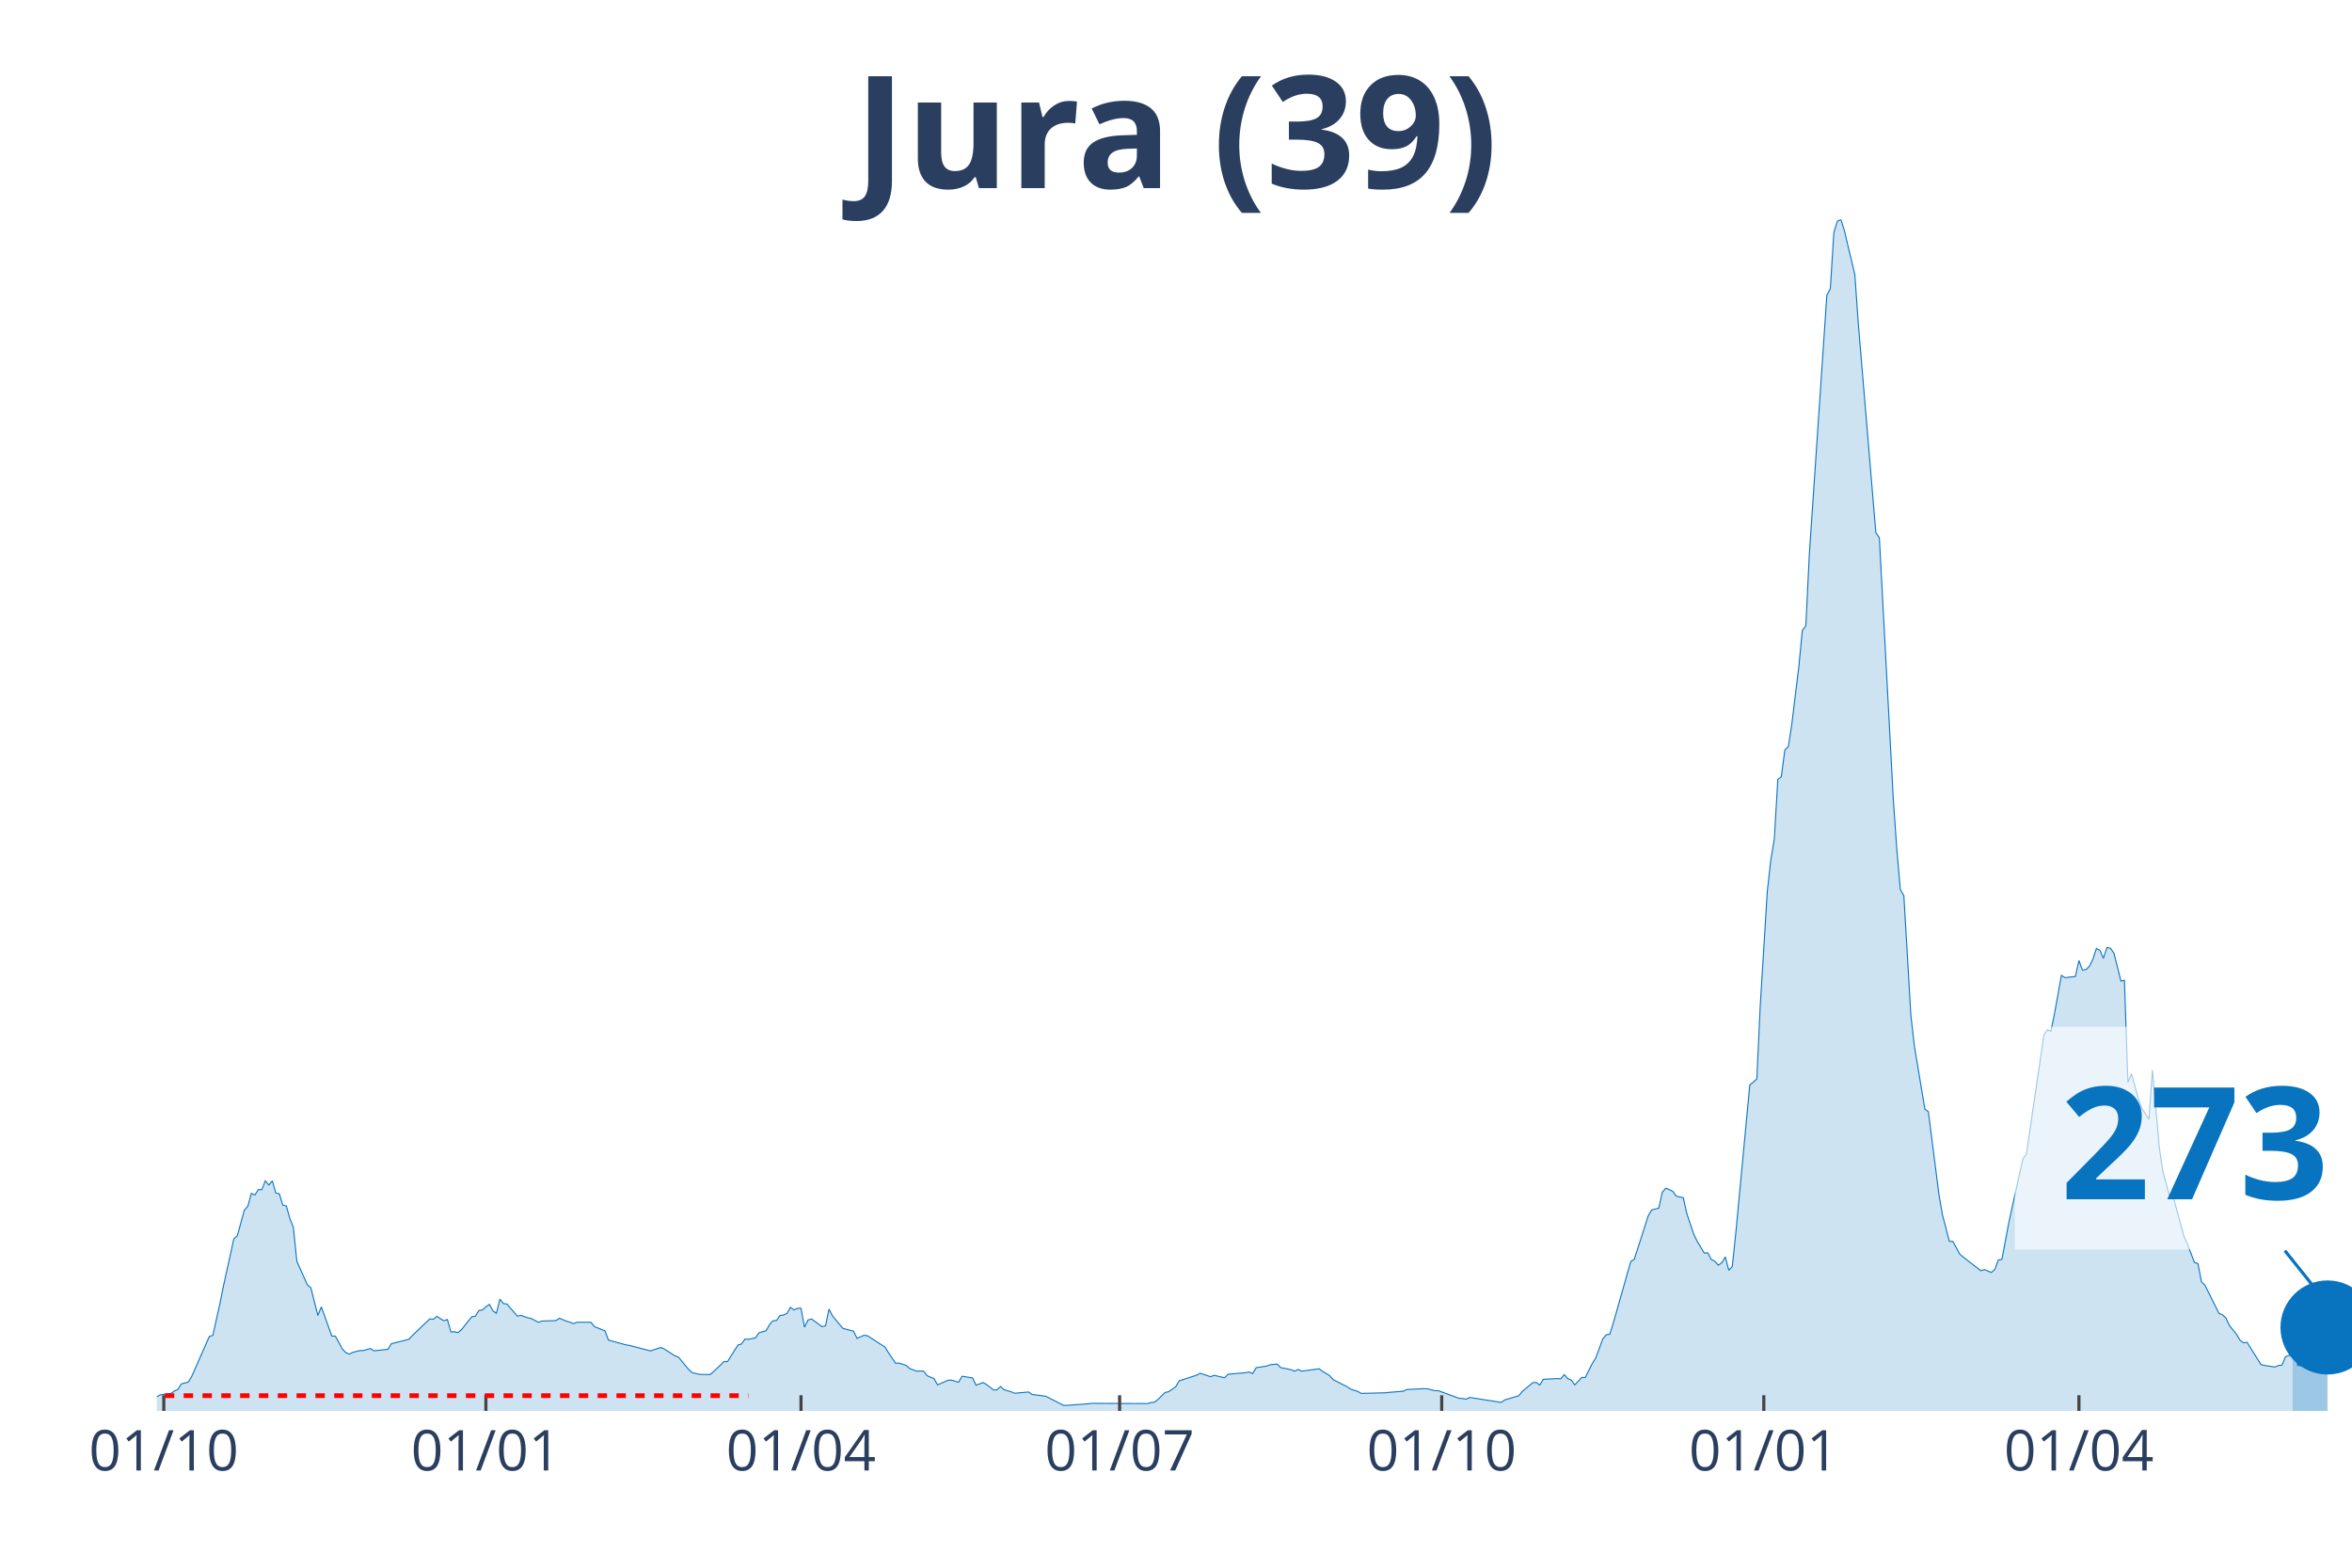
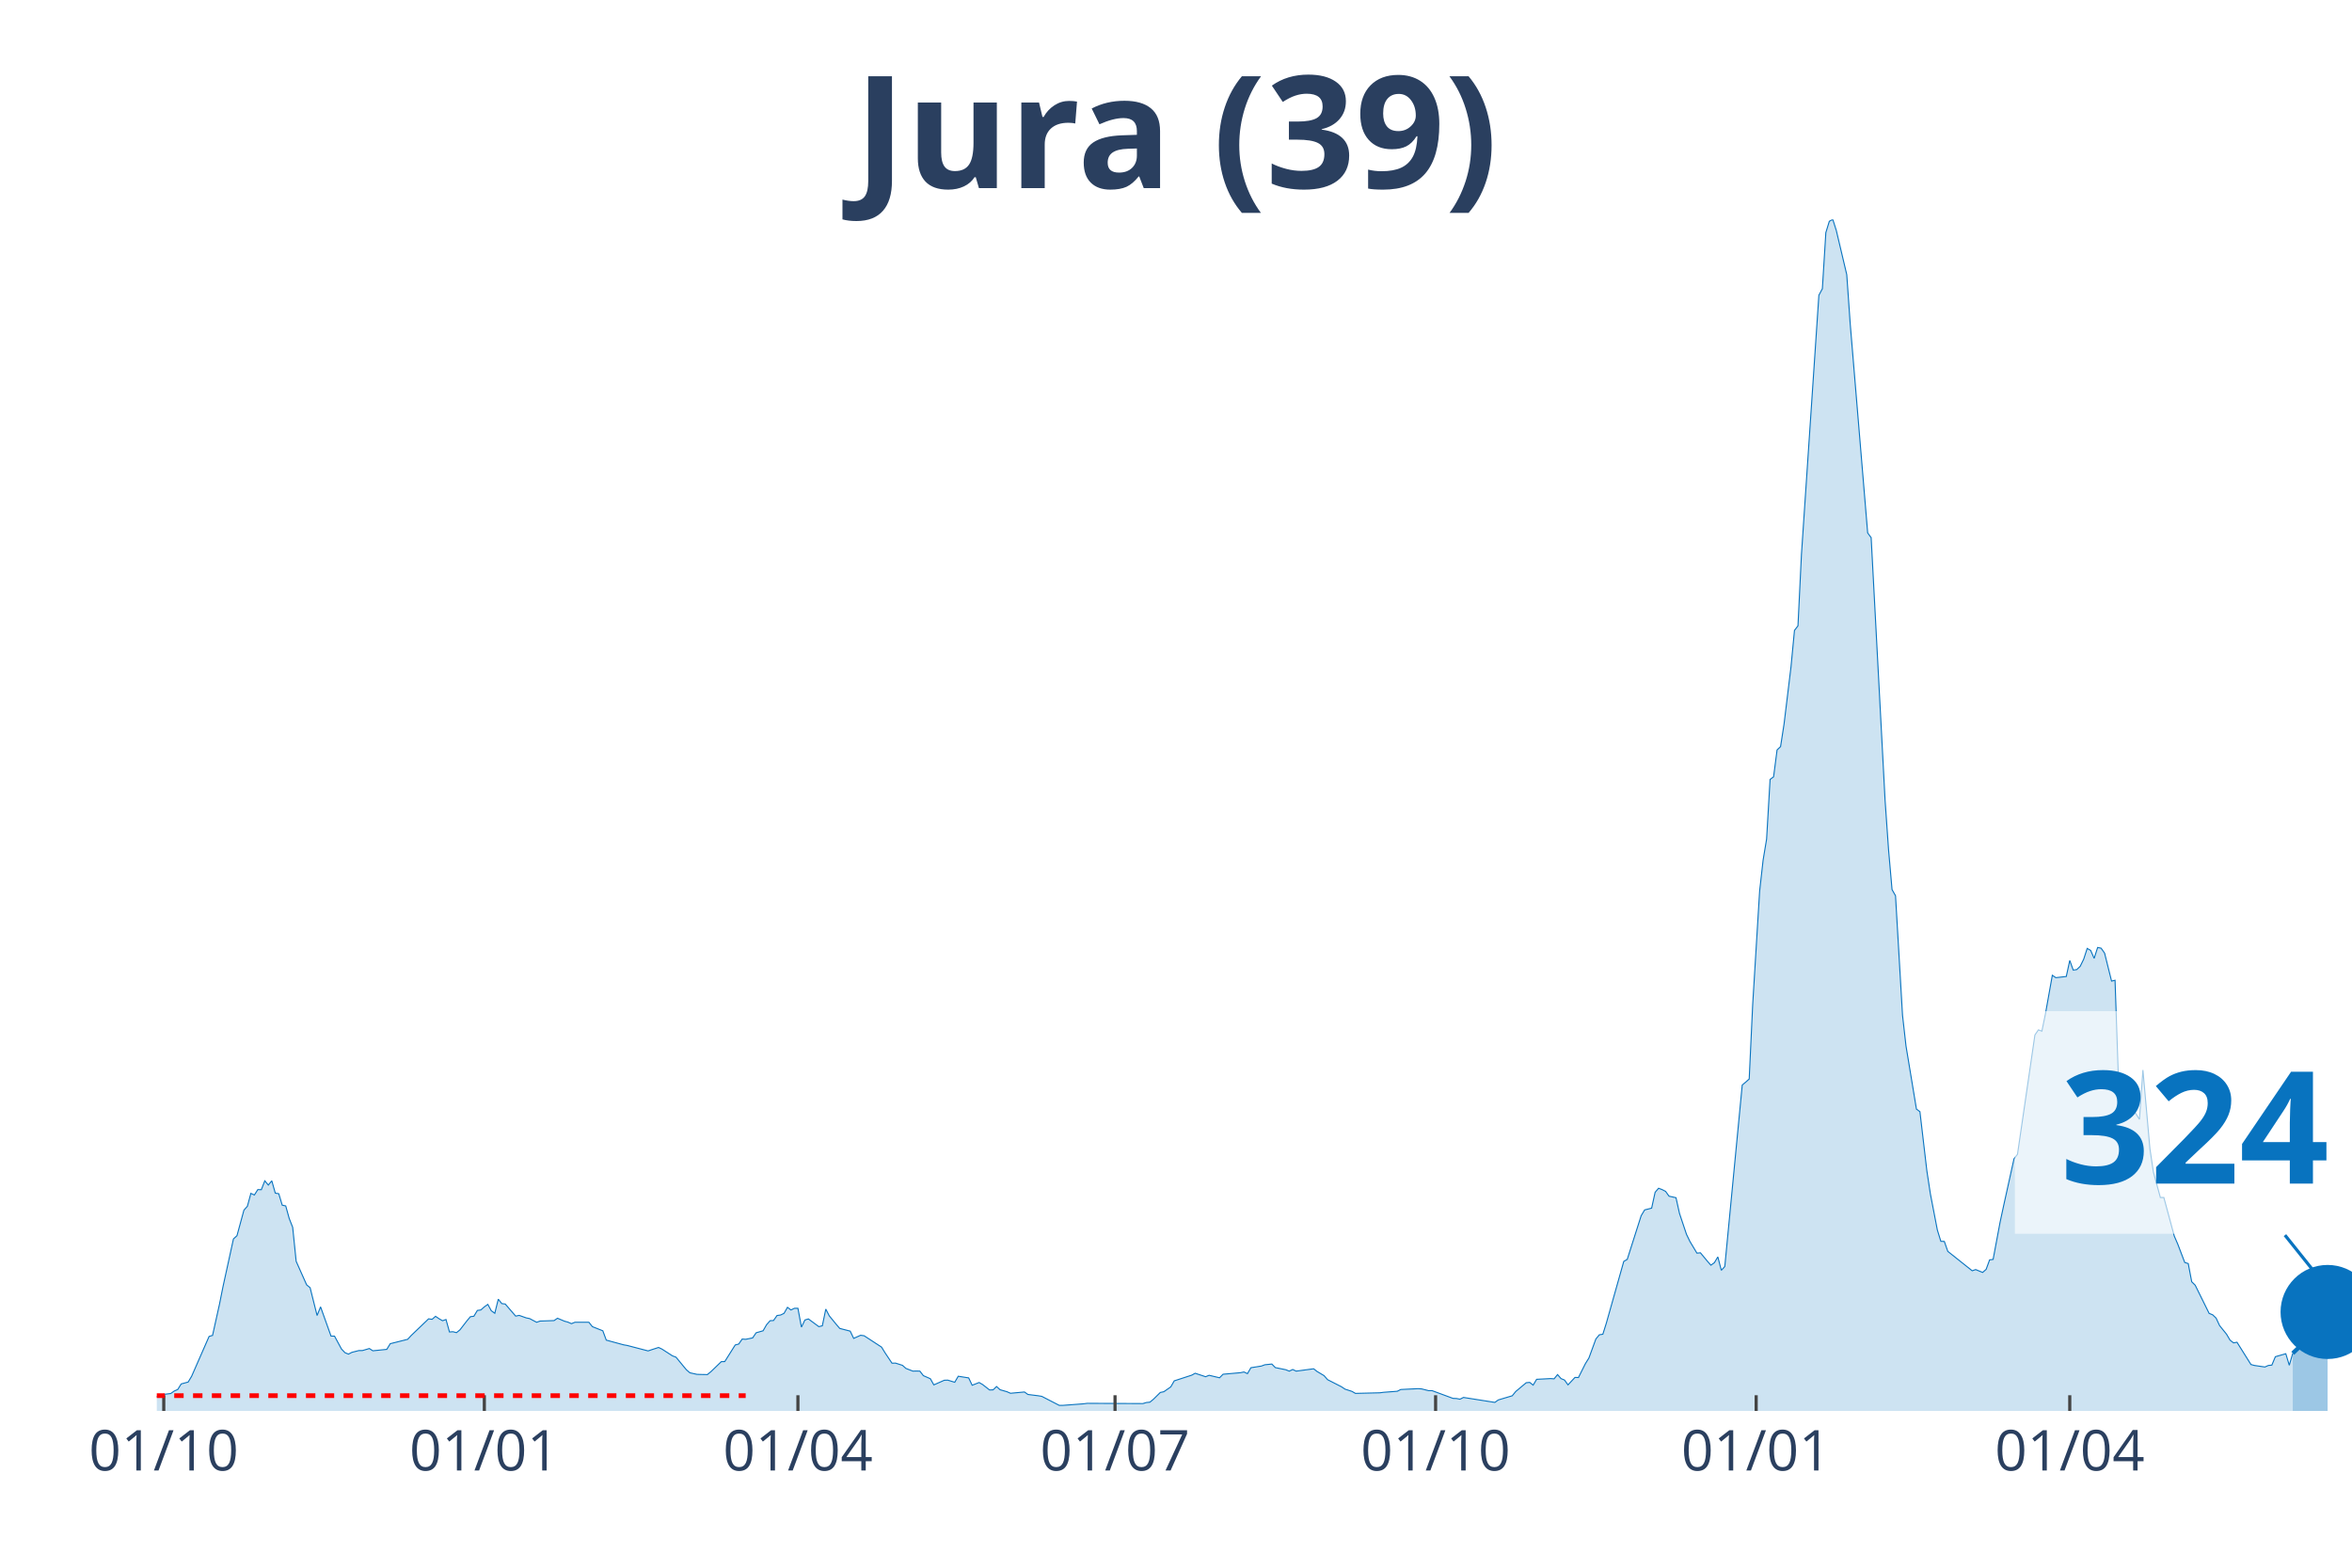
<svg xmlns="http://www.w3.org/2000/svg" class="main-svg" width="1125" height="750" style="" viewBox="0 0 750 500">
  <rect x="0" y="0" width="750" height="500" style="fill: rgb(0, 0, 0); fill-opacity: 0;" />
-   <defs id="defs-0d2e49">
+   <defs id="defs-00dc96">
    <g class="clips">
-       <clipPath id="clip0d2e49xyplot" class="plotclip">
+       <clipPath id="clip00dc96xyplot" class="plotclip">
        <rect width="700" height="380" />
      </clipPath>
-       <clipPath class="axesclip" id="clip0d2e49x">
+       <clipPath class="axesclip" id="clip00dc96x">
        <rect x="50" y="0" width="700" height="500" />
      </clipPath>
-       <clipPath class="axesclip" id="clip0d2e49y">
+       <clipPath class="axesclip" id="clip00dc96y">
        <rect x="0" y="70" width="750" height="380" />
      </clipPath>
-       <clipPath class="axesclip" id="clip0d2e49xy">
+       <clipPath class="axesclip" id="clip00dc96xy">
        <rect x="50" y="70" width="700" height="380" />
      </clipPath>
    </g>
    <g class="gradients" />
  </defs>
  <g class="bglayer">
    <rect class="bg" x="50" y="70" width="700" height="380" style="fill: rgb(0, 0, 0); fill-opacity: 0; stroke-width: 0;" />
  </g>
  <g class="layer-below">
    <g class="imagelayer" />
    <g class="shapelayer" />
  </g>
  <g class="cartesianlayer">
    <g class="subplot xy">
      <g class="layer-subplot">
        <g class="shapelayer" />
        <g class="imagelayer" />
      </g>
      <g class="gridlayer">
        <g class="x">
-           <path class="xgrid crisp" transform="translate(52.23,0)" d="M0,70v380" style="stroke: rgb(255, 255, 255); stroke-opacity: 1; stroke-width: 1px;" />
-           <path class="xgrid crisp" transform="translate(154.94,0)" d="M0,70v380" style="stroke: rgb(255, 255, 255); stroke-opacity: 1; stroke-width: 1px;" />
-           <path class="xgrid crisp" transform="translate(255.42,0)" d="M0,70v380" style="stroke: rgb(255, 255, 255); stroke-opacity: 1; stroke-width: 1px;" />
-           <path class="xgrid crisp" transform="translate(357.02,0)" d="M0,70v380" style="stroke: rgb(255, 255, 255); stroke-opacity: 1; stroke-width: 1px;" />
-           <path class="xgrid crisp" transform="translate(459.73,0)" d="M0,70v380" style="stroke: rgb(255, 255, 255); stroke-opacity: 1; stroke-width: 1px;" />
-           <path class="xgrid crisp" transform="translate(562.44,0)" d="M0,70v380" style="stroke: rgb(255, 255, 255); stroke-opacity: 1; stroke-width: 1px;" />
-           <path class="xgrid crisp" transform="translate(662.92,0)" d="M0,70v380" style="stroke: rgb(255, 255, 255); stroke-opacity: 1; stroke-width: 1px;" />
+           <path class="xgrid crisp" transform="translate(52.22,0)" d="M0,70v380" style="stroke: rgb(255, 255, 255); stroke-opacity: 1; stroke-width: 1px;" />
+           <path class="xgrid crisp" transform="translate(154.44,0)" d="M0,70v380" style="stroke: rgb(255, 255, 255); stroke-opacity: 1; stroke-width: 1px;" />
+           <path class="xgrid crisp" transform="translate(254.44,0)" d="M0,70v380" style="stroke: rgb(255, 255, 255); stroke-opacity: 1; stroke-width: 1px;" />
+           <path class="xgrid crisp" transform="translate(355.56,0)" d="M0,70v380" style="stroke: rgb(255, 255, 255); stroke-opacity: 1; stroke-width: 1px;" />
+           <path class="xgrid crisp" transform="translate(457.78,0)" d="M0,70v380" style="stroke: rgb(255, 255, 255); stroke-opacity: 1; stroke-width: 1px;" />
+           <path class="xgrid crisp" transform="translate(560,0)" d="M0,70v380" style="stroke: rgb(255, 255, 255); stroke-opacity: 1; stroke-width: 1px;" />
+           <path class="xgrid crisp" transform="translate(660,0)" d="M0,70v380" style="stroke: rgb(255, 255, 255); stroke-opacity: 1; stroke-width: 1px;" />
        </g>
        <g class="y" />
      </g>
      <g class="zerolinelayer" />
      <path class="xlines-below" />
      <path class="ylines-below" />
      <g class="overlines-below" />
      <g class="xaxislayer-below" />
      <g class="yaxislayer-below" />
      <g class="overaxes-below" />
-       <g class="plot" transform="translate(50, 70)" clip-path="url('#clip0d2e49xyplot')">
+       <g class="plot" transform="translate(50, 70)" clip-path="url('#clip00dc96xyplot')">
        <g class="scatterlayer mlayer">
-           <g class="trace scatter traceed4af8" style="stroke-miterlimit: 2;">
+           <g class="trace scatter tracee99591" style="stroke-miterlimit: 2;">
            <g class="fills">
              <g>
-                 <path class="js-fill" d="M681.02,380L-151.83,380L-151.83,379.7L-125.04,379.85L-123.92,379.85L-43.54,378.72L-42.42,378.79L-27.91,377.66L-26.79,377.73L-14.51,376.9L-13.4,377.09L-5.58,375.21L-4.47,375.36L0,375.47L1.12,374.87L4.47,374.45L5.58,373.66L6.7,373.17L7.81,371.39L10.05,370.79L11.16,368.94L16.75,356.25L17.86,355.91L20.1,345.91L21.21,340.36L24.56,325.14L25.68,324.12L27.91,315.97L29.03,314.72L30.14,310.61L31.26,311.14L32.38,309.4L33.49,309.44L34.61,306.61L35.73,307.96L36.84,306.61L37.96,310.53L39.07,310.72L40.19,314.38L41.31,314.61L42.42,318.61L43.54,321.44L44.66,332.28L48.01,339.79L49.12,340.7L51.36,349.57L52.47,346.81L55.82,356.14L56.94,356.14L59.17,360.25L60.29,361.42L61.4,361.88L62.52,361.31L64.75,360.75L65.87,360.75L68.1,360.1L69.22,360.82L73.68,360.37L74.8,358.56L80.38,357.16L81.5,355.95L87.08,350.63L88.2,350.78L89.31,349.83L90.43,350.59L91.55,351.23L92.66,350.85L93.78,354.82L94.9,354.74L96.01,355.04L97.13,354.14L99.36,351.27L100.48,349.95L101.59,349.8L102.71,347.95L103.83,347.8L104.94,346.81L106.06,346.02L107.18,348.06L108.29,348.85L109.41,344.36L110.53,345.76L111.64,345.91L114.99,349.76L116.11,349.53L118.34,350.32L119.46,350.55L121.69,351.72L122.81,351.34L127.27,351.19L128.39,350.44L130.62,351.38L131.74,351.68L132.85,352.17L133.97,351.72L138.44,351.72L139.55,353.12L142.9,354.44L144.02,357.42L149.6,358.93L150.72,359.12L157.42,360.86L158.53,360.48L160.77,359.76L161.88,360.29L165.23,362.44L166.35,362.86L169.7,366.9L170.81,367.84L173.05,368.33L174.16,368.37L176.4,368.41L177.51,367.5L180.86,364.29L181.98,364.26L185.33,358.97L186.44,358.67L187.56,357.08L188.68,357.16L190.91,356.71L192.03,355.08L194.26,354.44L195.37,352.51L196.49,351.23L197.61,351.16L198.72,349.57L199.84,349.42L200.96,348.89L202.07,346.96L203.19,347.8L204.31,347.27L205.42,347.27L206.54,353.27L207.66,351L208.77,350.66L212.12,353.12L213.24,352.85L214.35,347.53L215.47,349.68L217.7,352.4L218.82,353.69L222.17,354.55L223.29,356.86L225.52,355.87L226.63,356.03L232.22,359.65L233.33,361.46L235.57,364.78L236.68,364.75L238.92,365.46L240.03,366.45L242.26,367.31L243.38,367.28L244.5,367.31L245.61,368.75L247.85,369.73L248.96,371.69L252.31,370.22L253.43,370.18L255.66,370.86L256.78,368.94L260.13,369.47L261.24,371.81L263.48,370.94L264.59,371.58L266.83,373.32L267.94,373.28L269.06,372.22L270.18,373.24L272.41,373.88L273.52,374.37L277.99,373.96L279.11,374.75L282.46,375.17L283.57,375.36L289.15,378.23L290.27,378.23L296.97,377.73L298.09,377.58L315.95,377.66L317.07,377.32L318.18,377.21L319.3,376.3L321.53,374.11L322.65,373.88L324.88,372.34L326,370.41L331.58,368.6L332.7,367.99L336.04,369.09L337.16,368.64L340.51,369.43L341.63,368.3L347.21,367.81L348.33,367.58L349.44,368.11L350.56,366.22L353.91,365.69L355.02,365.28L357.26,365.05L358.37,366.18L361.72,366.86L362.84,367.31L363.96,366.79L365.07,367.31L370.65,366.56L371.77,367.43L374,368.75L375.12,370.03L379.59,372.3L380.7,373.05L382.93,373.77L384.05,374.41L391.87,374.22L392.98,374.07L397.45,373.73L398.56,373.17L404.15,372.9L405.26,372.98L407.5,373.54L408.61,373.54L415.31,376L416.43,376.04L417.54,376.26L418.66,375.7L428.71,377.28L429.82,376.49L434.29,375.17L435.41,373.81L438.76,371.01L439.87,370.9L440.99,371.77L442.11,369.92L446.57,369.69L447.69,369.77L448.8,368.41L449.92,369.69L451.04,370.15L452.15,371.69L454.39,369.32L455.5,369.35L457.74,364.9L458.85,363.12L461.08,357.05L462.2,355.72L463.32,355.54L464.43,352.02L470.02,332.32L471.13,331.67L475.6,317.74L476.71,315.89L478.95,315.33L480.06,310.27L481.18,308.98L482.3,309.4L483.41,309.97L484.53,311.51L486.76,312L487.88,317.03L490.11,323.67L491.23,325.97L493.46,329.67L494.58,329.56L495.69,331.71L496.81,332.24L497.93,333.52L499.04,332.73L500.16,330.88L501.28,335.15L502.39,333.94L503.51,323.25L507.97,276.06L509.09,275.12L510.21,274.14L511.32,250.46L513.56,214.18L514.67,204.29L515.79,197.61L516.91,178.58L518.02,177.75L519.14,169.18L520.26,168.12L521.37,160.95L523.6,142.67L524.72,131.05L525.84,129.61L526.95,106.88L532.54,24.16L533.65,22.09L534.77,4.19L535.89,0.57L537,0L538.12,3.51L541.47,17.59L542.58,33.38L548.17,99.97L549.28,101.48L553.75,185.22L554.86,201.04L555.98,213.73L557.1,215.69L559.33,253.79L560.45,263.6L563.8,283.73L564.91,284.56L568.26,310.8L569.38,317.37L571.61,325.9L572.73,325.94L574.96,330.05L576.08,330.96L581.66,335.3L582.78,334.92L585.01,335.83L586.12,334.85L587.24,331.83L588.36,331.67L590.59,319.82L591.71,314.65L595.06,299.58L596.17,298.15L601.75,260.09L602.87,258.47L603.99,258.88L605.1,253.48L607.34,241.06L608.45,241.82L611.8,241.44L612.92,236.34L614.04,239.4L615.15,239.25L616.27,238.19L617.38,235.93L618.5,232.49L619.62,233.13L620.73,235.66L621.85,232.19L622.97,232.42L624.08,234L626.32,242.91L627.43,242.65L628.55,275.19L629.67,272.51L631.9,280.44L633.01,283.5L635.25,287.01L636.36,271.27L638.6,296.34L639.71,303.81L641.95,311.93L643.06,311.93L646.41,324.24L647.53,326.8L649.76,332.66L650.88,333L651.99,338.81L653.11,339.9L657.58,348.89L658.69,349.34L659.81,350.4L660.93,352.78L663.16,355.54L664.27,357.42L665.39,358.29L666.51,358.1L670.97,365.2L672.09,365.5L675.44,365.99L676.56,365.5L677.67,365.39L678.79,362.71L681.02,361.92" style="fill: rgb(8, 115, 191); fill-opacity: 0.2; stroke-width: 0;" />
+                 <path class="js-fill" d="M681.11,380L-151.11,380L-151.11,379.7L-124.44,379.85L-123.33,379.85L-43.33,378.72L-42.22,378.79L-27.78,377.66L-26.67,377.73L-14.44,376.9L-13.33,377.09L-5.56,375.21L-4.44,375.36L0,375.47L1.11,374.87L4.44,374.45L5.56,373.66L6.67,373.17L7.78,371.39L10,370.79L11.11,368.94L16.67,356.25L17.78,355.91L20,345.91L21.11,340.36L24.44,325.14L25.56,324.12L27.78,315.97L28.89,314.72L30,310.61L31.11,311.14L32.22,309.4L33.33,309.44L34.44,306.61L35.56,307.96L36.67,306.61L37.78,310.53L38.89,310.72L40,314.38L41.11,314.61L42.22,318.61L43.33,321.44L44.44,332.28L47.78,339.79L48.89,340.7L51.11,349.57L52.22,346.81L55.56,356.14L56.67,356.14L58.89,360.25L60,361.42L61.11,361.88L62.22,361.31L64.44,360.75L65.56,360.75L67.78,360.1L68.89,360.82L73.33,360.37L74.44,358.56L80,357.16L81.11,355.95L86.67,350.63L87.78,350.78L88.89,349.83L90,350.59L91.11,351.23L92.22,350.85L93.33,354.82L94.44,354.74L95.56,355.04L96.67,354.14L98.89,351.27L100,349.95L101.11,349.8L102.22,347.95L103.33,347.8L104.44,346.81L105.56,346.02L106.67,348.06L107.78,348.85L108.89,344.36L110,345.76L111.11,345.91L114.44,349.76L115.56,349.53L117.78,350.32L118.89,350.55L121.11,351.72L122.22,351.34L126.67,351.19L127.78,350.44L130,351.38L131.11,351.68L132.22,352.17L133.33,351.72L137.78,351.72L138.89,353.12L142.22,354.44L143.33,357.42L148.89,358.93L150,359.12L156.67,360.86L157.78,360.48L160,359.76L161.11,360.29L164.44,362.44L165.56,362.86L168.89,366.9L170,367.84L172.22,368.33L173.33,368.37L175.56,368.41L176.67,367.5L180,364.29L181.11,364.26L184.44,358.97L185.56,358.67L186.67,357.08L187.78,357.16L190,356.71L191.11,355.08L193.33,354.44L194.44,352.51L195.56,351.23L196.67,351.16L197.78,349.57L198.89,349.42L200,348.89L201.11,346.96L202.22,347.8L203.33,347.27L204.44,347.27L205.56,353.27L206.67,351L207.78,350.66L211.11,353.12L212.22,352.85L213.33,347.53L214.44,349.68L216.67,352.4L217.78,353.69L221.11,354.55L222.22,356.86L224.44,355.87L225.56,356.03L231.11,359.65L232.22,361.46L234.44,364.78L235.56,364.75L237.78,365.46L238.89,366.45L241.11,367.31L242.22,367.28L243.33,367.31L244.44,368.75L246.67,369.73L247.78,371.69L251.11,370.22L252.22,370.18L254.44,370.86L255.56,368.94L258.89,369.47L260,371.81L262.22,370.94L263.33,371.58L265.56,373.32L266.67,373.28L267.78,372.22L268.89,373.24L271.11,373.88L272.22,374.37L276.67,373.96L277.78,374.75L281.11,375.17L282.22,375.36L287.78,378.23L288.89,378.23L295.56,377.73L296.67,377.58L314.44,377.66L315.56,377.32L316.67,377.21L317.78,376.3L320,374.11L321.11,373.88L323.33,372.34L324.44,370.41L330,368.6L331.11,367.99L334.44,369.09L335.56,368.64L338.89,369.43L340,368.3L345.56,367.81L346.67,367.58L347.78,368.11L348.89,366.22L352.22,365.69L353.33,365.28L355.56,365.05L356.67,366.18L360,366.86L361.11,367.31L362.22,366.79L363.33,367.31L368.89,366.56L370,367.43L372.22,368.75L373.33,370.03L377.78,372.3L378.89,373.05L381.11,373.77L382.22,374.41L390,374.22L391.11,374.07L395.56,373.73L396.67,373.17L402.22,372.9L403.33,372.98L405.56,373.54L406.67,373.54L413.33,376L414.44,376.04L415.56,376.26L416.67,375.7L426.67,377.28L427.78,376.49L432.22,375.17L433.33,373.81L436.67,371.01L437.78,370.9L438.89,371.77L440,369.92L444.44,369.69L445.56,369.77L446.67,368.41L447.78,369.69L448.89,370.15L450,371.69L452.22,369.32L453.33,369.35L455.56,364.9L456.67,363.12L458.89,357.05L460,355.72L461.11,355.54L462.22,352.02L467.78,332.32L468.89,331.67L473.33,317.74L474.44,315.89L476.67,315.33L477.78,310.27L478.89,308.98L480,309.4L481.11,309.97L482.22,311.51L484.44,312L485.56,317.03L487.78,323.67L488.89,325.97L491.11,329.67L492.22,329.56L494.44,332.24L495.56,333.52L496.67,332.73L497.78,330.88L498.89,335.15L500,333.94L505.56,276.06L506.67,275.12L507.78,274.14L508.89,250.46L511.11,214.18L512.22,204.29L513.33,197.61L514.44,178.58L515.56,177.75L516.67,169.18L517.78,168.12L518.89,160.95L521.11,142.67L522.22,131.05L523.33,129.61L524.44,106.88L530,24.16L531.11,22.09L532.22,4.19L533.33,0.57L534.44,0L535.56,3.51L538.89,17.59L540,33.38L545.56,99.97L546.67,101.48L551.11,185.22L552.22,201.04L553.33,213.73L554.44,215.69L556.67,253.79L557.78,263.6L561.11,283.73L562.22,284.56L564.44,303.47L565.56,310.8L567.78,322.31L568.89,325.9L570,325.94L571.11,329.11L578.89,335.3L580,334.92L582.22,335.83L583.33,334.85L584.44,331.83L585.56,331.67L587.78,319.82L588.89,314.65L592.22,299.58L593.33,298.15L598.89,260.09L600,258.47L601.11,258.88L602.22,253.48L604.44,241.06L605.56,241.82L608.89,241.44L610,236.34L611.11,239.4L612.22,239.25L613.33,238.19L614.44,235.93L615.56,232.49L616.67,233.13L617.78,235.66L618.89,232.19L620,232.42L621.11,234L623.33,242.91L624.44,242.65L625.56,275.19L626.67,272.51L628.89,280.44L630,283.5L632.22,287.01L633.33,271.27L635.56,296.34L636.67,303.81L638.89,311.93L640,311.93L643.33,324.24L644.44,326.8L646.67,332.66L647.78,333L648.89,338.81L650,339.9L654.44,348.89L655.56,349.34L656.67,350.4L657.78,352.78L660,355.54L661.11,357.42L662.22,358.29L663.33,358.1L667.78,365.2L668.89,365.5L672.22,365.99L673.33,365.5L674.44,365.39L675.56,362.71L678.89,361.76L680,365.43L681.11,361.61" style="fill: rgb(8, 115, 191); fill-opacity: 0.2; stroke-width: 0;" />
              </g>
            </g>
            <g class="errorbars" />
            <g class="lines">
-               <path class="js-line" d="M-151.83,379.7L-125.04,379.85L-123.92,379.85L-43.54,378.72L-42.42,378.79L-27.91,377.66L-26.79,377.73L-14.51,376.9L-13.4,377.09L-5.58,375.21L-4.47,375.36L0,375.47L1.12,374.87L4.47,374.45L5.58,373.66L6.7,373.17L7.81,371.39L10.05,370.79L11.16,368.94L16.75,356.25L17.86,355.91L20.1,345.91L21.21,340.36L24.56,325.14L25.68,324.12L27.91,315.97L29.03,314.72L30.14,310.61L31.26,311.14L32.38,309.4L33.49,309.44L34.61,306.61L35.73,307.96L36.84,306.61L37.96,310.53L39.07,310.72L40.19,314.38L41.31,314.61L42.42,318.61L43.54,321.44L44.66,332.28L48.01,339.79L49.12,340.7L51.36,349.57L52.47,346.81L55.82,356.14L56.94,356.14L59.17,360.25L60.29,361.42L61.4,361.88L62.52,361.31L64.75,360.75L65.87,360.75L68.1,360.1L69.22,360.82L73.68,360.37L74.8,358.56L80.38,357.16L81.5,355.95L87.08,350.63L88.2,350.78L89.31,349.83L90.43,350.59L91.55,351.23L92.66,350.85L93.78,354.82L94.9,354.74L96.01,355.04L97.13,354.14L99.36,351.27L100.48,349.95L101.59,349.8L102.71,347.95L103.83,347.8L104.94,346.81L106.06,346.02L107.18,348.06L108.29,348.85L109.41,344.36L110.53,345.76L111.64,345.91L114.99,349.76L116.11,349.53L118.34,350.32L119.46,350.55L121.69,351.72L122.81,351.34L127.27,351.19L128.39,350.44L130.62,351.38L131.74,351.68L132.85,352.17L133.97,351.72L138.44,351.72L139.55,353.12L142.9,354.44L144.02,357.42L149.6,358.93L150.72,359.12L157.42,360.86L158.53,360.48L160.77,359.76L161.88,360.29L165.23,362.44L166.35,362.86L169.7,366.9L170.81,367.84L173.05,368.33L174.16,368.37L176.4,368.41L177.51,367.5L180.86,364.29L181.98,364.26L185.33,358.97L186.44,358.67L187.56,357.08L188.68,357.16L190.91,356.71L192.03,355.08L194.26,354.44L195.37,352.51L196.49,351.23L197.61,351.16L198.72,349.57L199.84,349.42L200.96,348.89L202.07,346.96L203.19,347.8L204.31,347.27L205.42,347.27L206.54,353.27L207.66,351L208.77,350.66L212.12,353.12L213.24,352.85L214.35,347.53L215.47,349.68L217.7,352.4L218.82,353.69L222.17,354.55L223.29,356.86L225.52,355.87L226.63,356.03L232.22,359.65L233.33,361.46L235.57,364.78L236.68,364.75L238.92,365.46L240.03,366.45L242.26,367.31L243.38,367.28L244.5,367.31L245.61,368.75L247.85,369.73L248.96,371.69L252.31,370.22L253.43,370.18L255.66,370.86L256.78,368.94L260.13,369.47L261.24,371.81L263.48,370.94L264.59,371.58L266.83,373.32L267.94,373.28L269.06,372.22L270.18,373.24L272.41,373.88L273.52,374.37L277.99,373.96L279.11,374.75L282.46,375.17L283.57,375.36L289.15,378.23L290.27,378.23L296.97,377.73L298.09,377.58L315.95,377.66L317.07,377.32L318.18,377.21L319.3,376.3L321.53,374.11L322.65,373.88L324.88,372.34L326,370.41L331.58,368.6L332.7,367.99L336.04,369.09L337.16,368.64L340.51,369.43L341.63,368.3L347.21,367.81L348.33,367.58L349.44,368.11L350.56,366.22L353.91,365.69L355.02,365.28L357.26,365.05L358.37,366.18L361.72,366.86L362.84,367.31L363.96,366.79L365.07,367.31L370.65,366.56L371.77,367.43L374,368.75L375.12,370.03L379.59,372.3L380.7,373.05L382.93,373.77L384.05,374.41L391.87,374.22L392.98,374.07L397.45,373.73L398.56,373.17L404.15,372.9L405.26,372.98L407.5,373.54L408.61,373.54L415.31,376L416.43,376.04L417.54,376.26L418.66,375.7L428.71,377.28L429.82,376.49L434.29,375.17L435.41,373.81L438.76,371.01L439.87,370.9L440.99,371.77L442.11,369.92L446.57,369.69L447.69,369.77L448.8,368.41L449.92,369.69L451.04,370.15L452.15,371.69L454.39,369.32L455.5,369.35L457.74,364.9L458.85,363.12L461.08,357.05L462.2,355.72L463.32,355.54L464.43,352.02L470.02,332.32L471.13,331.67L475.6,317.74L476.71,315.89L478.95,315.33L480.06,310.27L481.18,308.98L482.3,309.4L483.41,309.97L484.53,311.51L486.76,312L487.88,317.03L490.11,323.67L491.23,325.97L493.46,329.67L494.58,329.56L495.69,331.71L496.81,332.24L497.93,333.52L499.04,332.73L500.16,330.88L501.28,335.15L502.39,333.94L503.51,323.25L507.97,276.06L509.09,275.12L510.21,274.14L511.32,250.46L513.56,214.18L514.67,204.29L515.79,197.61L516.91,178.58L518.02,177.75L519.14,169.18L520.26,168.12L521.37,160.95L523.6,142.67L524.72,131.05L525.84,129.61L526.95,106.88L532.54,24.16L533.65,22.09L534.77,4.19L535.89,0.57L537,0L538.12,3.51L541.47,17.59L542.58,33.38L548.17,99.97L549.28,101.48L553.75,185.22L554.86,201.04L555.98,213.73L557.1,215.69L559.33,253.79L560.45,263.6L563.8,283.73L564.91,284.56L568.26,310.8L569.38,317.37L571.61,325.9L572.73,325.94L574.96,330.05L576.08,330.96L581.66,335.3L582.78,334.92L585.01,335.83L586.12,334.85L587.24,331.83L588.36,331.67L590.59,319.82L591.71,314.65L595.06,299.58L596.17,298.15L601.75,260.09L602.87,258.47L603.99,258.88L605.1,253.48L607.34,241.06L608.45,241.82L611.8,241.44L612.92,236.34L614.04,239.4L615.15,239.25L616.27,238.19L617.38,235.93L618.5,232.49L619.62,233.13L620.73,235.66L621.85,232.19L622.97,232.42L624.08,234L626.32,242.91L627.43,242.65L628.55,275.19L629.67,272.51L631.9,280.44L633.01,283.5L635.25,287.01L636.36,271.27L638.6,296.34L639.71,303.81L641.95,311.93L643.06,311.93L646.41,324.24L647.53,326.8L649.76,332.66L650.88,333L651.99,338.81L653.11,339.9L657.58,348.89L658.69,349.34L659.81,350.4L660.93,352.78L663.16,355.54L664.27,357.42L665.39,358.29L666.51,358.1L670.97,365.2L672.09,365.5L675.44,365.99L676.56,365.5L677.67,365.39L678.79,362.71L681.02,361.92" style="vector-effect: non-scaling-stroke; fill: none; stroke: rgb(8, 115, 191); stroke-opacity: 1; stroke-width: 0.5px; opacity: 1;" />
+               <path class="js-line" d="M-151.11,379.7L-124.44,379.85L-123.33,379.85L-43.33,378.72L-42.22,378.79L-27.78,377.66L-26.67,377.73L-14.44,376.9L-13.33,377.09L-5.56,375.21L-4.44,375.36L0,375.47L1.11,374.87L4.44,374.45L5.56,373.66L6.67,373.17L7.78,371.39L10,370.79L11.11,368.94L16.67,356.25L17.78,355.91L20,345.91L21.11,340.36L24.44,325.14L25.56,324.12L27.78,315.97L28.89,314.72L30,310.61L31.11,311.14L32.22,309.4L33.33,309.44L34.44,306.61L35.56,307.96L36.67,306.61L37.78,310.53L38.89,310.72L40,314.38L41.11,314.61L42.22,318.61L43.33,321.44L44.44,332.28L47.78,339.79L48.89,340.7L51.11,349.57L52.22,346.81L55.56,356.14L56.67,356.14L58.89,360.25L60,361.42L61.11,361.88L62.22,361.31L64.44,360.75L65.56,360.75L67.78,360.1L68.89,360.82L73.33,360.37L74.44,358.56L80,357.16L81.11,355.95L86.67,350.63L87.78,350.78L88.89,349.83L90,350.59L91.11,351.23L92.22,350.85L93.33,354.82L94.44,354.74L95.56,355.04L96.67,354.14L98.89,351.27L100,349.95L101.11,349.8L102.22,347.95L103.33,347.8L104.44,346.81L105.56,346.02L106.67,348.06L107.78,348.85L108.89,344.36L110,345.76L111.11,345.91L114.44,349.76L115.56,349.53L117.78,350.32L118.89,350.55L121.11,351.72L122.22,351.34L126.67,351.19L127.78,350.44L130,351.38L131.11,351.68L132.22,352.17L133.33,351.72L137.78,351.72L138.89,353.12L142.22,354.44L143.33,357.42L148.89,358.93L150,359.12L156.67,360.86L157.78,360.48L160,359.76L161.11,360.29L164.44,362.44L165.56,362.86L168.89,366.9L170,367.84L172.22,368.33L173.33,368.37L175.56,368.41L176.67,367.5L180,364.29L181.11,364.26L184.44,358.97L185.56,358.67L186.67,357.08L187.78,357.16L190,356.71L191.11,355.08L193.33,354.44L194.44,352.51L195.56,351.23L196.67,351.16L197.78,349.57L198.89,349.42L200,348.89L201.11,346.96L202.22,347.8L203.33,347.27L204.44,347.27L205.56,353.27L206.67,351L207.78,350.66L211.11,353.12L212.22,352.85L213.33,347.53L214.44,349.68L216.67,352.4L217.78,353.69L221.11,354.55L222.22,356.86L224.44,355.87L225.56,356.03L231.11,359.65L232.22,361.46L234.44,364.78L235.56,364.75L237.78,365.46L238.89,366.45L241.11,367.31L242.22,367.28L243.33,367.31L244.44,368.75L246.67,369.73L247.78,371.69L251.11,370.22L252.22,370.18L254.44,370.86L255.56,368.94L258.89,369.47L260,371.81L262.22,370.94L263.33,371.58L265.56,373.32L266.67,373.28L267.78,372.22L268.89,373.24L271.11,373.88L272.22,374.37L276.67,373.96L277.78,374.75L281.11,375.17L282.22,375.36L287.78,378.23L288.89,378.23L295.56,377.73L296.67,377.58L314.44,377.66L315.56,377.32L316.67,377.21L317.78,376.3L320,374.11L321.11,373.88L323.33,372.34L324.44,370.41L330,368.6L331.11,367.99L334.44,369.09L335.56,368.64L338.89,369.43L340,368.3L345.56,367.81L346.67,367.58L347.78,368.11L348.89,366.22L352.22,365.69L353.33,365.28L355.56,365.05L356.67,366.18L360,366.86L361.11,367.31L362.22,366.79L363.33,367.31L368.89,366.56L370,367.43L372.22,368.75L373.33,370.03L377.78,372.3L378.89,373.05L381.11,373.77L382.22,374.41L390,374.22L391.11,374.07L395.56,373.73L396.67,373.17L402.22,372.9L403.33,372.98L405.56,373.54L406.67,373.54L413.33,376L414.44,376.04L415.56,376.26L416.67,375.7L426.67,377.28L427.78,376.49L432.22,375.17L433.33,373.81L436.67,371.01L437.78,370.9L438.89,371.77L440,369.92L444.44,369.69L445.56,369.77L446.67,368.41L447.78,369.69L448.89,370.15L450,371.69L452.22,369.32L453.33,369.35L455.56,364.9L456.67,363.12L458.89,357.05L460,355.72L461.11,355.54L462.22,352.02L467.78,332.32L468.89,331.67L473.33,317.74L474.44,315.89L476.67,315.33L477.78,310.27L478.89,308.98L480,309.4L481.11,309.97L482.22,311.51L484.44,312L485.56,317.03L487.78,323.67L488.89,325.97L491.11,329.67L492.22,329.56L494.44,332.24L495.56,333.52L496.67,332.73L497.78,330.88L498.89,335.15L500,333.94L505.56,276.06L506.67,275.12L507.78,274.14L508.89,250.46L511.11,214.18L512.22,204.29L513.33,197.61L514.44,178.58L515.56,177.75L516.67,169.18L517.78,168.12L518.89,160.95L521.11,142.67L522.22,131.05L523.33,129.61L524.44,106.88L530,24.16L531.11,22.09L532.22,4.19L533.33,0.57L534.44,0L535.56,3.51L538.89,17.59L540,33.38L545.56,99.97L546.67,101.48L551.11,185.22L552.22,201.04L553.33,213.73L554.44,215.69L556.67,253.79L557.78,263.6L561.11,283.73L562.22,284.56L564.44,303.47L565.56,310.8L567.78,322.31L568.89,325.9L570,325.94L571.11,329.11L578.89,335.3L580,334.92L582.22,335.83L583.33,334.85L584.44,331.83L585.56,331.67L587.78,319.82L588.89,314.65L592.22,299.58L593.33,298.15L598.89,260.09L600,258.47L601.11,258.88L602.22,253.48L604.44,241.06L605.56,241.82L608.89,241.44L610,236.34L611.11,239.4L612.22,239.25L613.33,238.19L614.44,235.93L615.56,232.49L616.67,233.13L617.78,235.66L618.89,232.19L620,232.42L621.11,234L623.33,242.91L624.44,242.65L625.56,275.19L626.67,272.51L628.89,280.44L630,283.5L632.22,287.01L633.33,271.27L635.56,296.34L636.67,303.81L638.89,311.93L640,311.93L643.33,324.24L644.44,326.8L646.67,332.66L647.78,333L648.89,338.81L650,339.9L654.44,348.89L655.56,349.34L656.67,350.4L657.78,352.78L660,355.54L661.11,357.42L662.22,358.29L663.33,358.1L667.78,365.2L668.89,365.5L672.22,365.99L673.33,365.5L674.44,365.39L675.56,362.71L678.89,361.76L680,365.43L681.11,361.61" style="vector-effect: non-scaling-stroke; fill: none; stroke: rgb(8, 115, 191); stroke-opacity: 1; stroke-width: 0.5px; opacity: 1;" />
            </g>
            <g class="points" />
            <g class="text" />
          </g>
-           <g class="trace scatter trace8e4386" style="stroke-miterlimit: 2;">
+           <g class="trace scatter tracea01369" style="stroke-miterlimit: 2;">
            <g class="fills">
              <g>
-                 <path class="js-fill" d="M692.19,380L681.02,380L681.02,361.92L682.14,361.8L683.25,365.46L685.49,360.18L686.6,359.54L688.84,358.48L689.95,358.44L691.07,351.84L692.19,353.38" style="fill: rgb(8, 115, 191); fill-opacity: 0.4; stroke-width: 0;" />
+                 <path class="js-fill" d="M692.22,380L681.11,380L681.11,361.61L683.33,359.5L684.44,358.82L686.67,358.44L687.78,351.72L688.89,353.27L690,352.36L691.11,351.19L692.22,348.44" style="fill: rgb(8, 115, 191); fill-opacity: 0.4; stroke-width: 0;" />
              </g>
            </g>
            <g class="errorbars" />
            <g class="lines">
-               <path class="js-line" d="M681.02,361.92L682.14,361.8L683.25,365.46L685.49,360.18L686.6,359.54L688.84,358.48L689.95,358.44L691.07,351.84L692.19,353.38" style="vector-effect: non-scaling-stroke; fill: none; stroke: rgb(8, 115, 191); stroke-opacity: 1; stroke-width: 2px; opacity: 1;" />
+               <path class="js-line" d="M681.11,361.61L683.33,359.5L684.44,358.82L686.67,358.44L687.78,351.72L688.89,353.27L690,352.36L691.11,351.19L692.22,348.44" style="vector-effect: non-scaling-stroke; fill: none; stroke: rgb(8, 115, 191); stroke-opacity: 1; stroke-width: 2px; opacity: 1;" />
            </g>
            <g class="points" />
            <g class="text" />
          </g>
-           <g class="trace scatter trace6dec16" style="stroke-miterlimit: 2; opacity: 1;">
+           <g class="trace scatter tracefc6ea2" style="stroke-miterlimit: 2; opacity: 1;">
            <g class="fills" />
            <g class="errorbars" />
            <g class="lines" />
            <g class="points">
-               <path class="point" transform="translate(692.19,353.38)" d="M15,0A15,15 0 1,1 0,-15A15,15 0 0,1 15,0Z" style="opacity: 1; stroke-width: 0px; fill: rgb(8, 115, 191); fill-opacity: 1;" />
+               <path class="point" transform="translate(692.22,348.44)" d="M15,0A15,15 0 1,1 0,-15A15,15 0 0,1 15,0Z" style="opacity: 1; stroke-width: 0px; fill: rgb(8, 115, 191); fill-opacity: 1;" />
            </g>
            <g class="text" />
          </g>
        </g>
      </g>
      <g class="overplot" />
      <path class="xlines-above crisp" style="fill: none; stroke-width: 1px; stroke: rgb(0, 0, 0); stroke-opacity: 0;" d="" />
      <path class="ylines-above crisp" style="fill: none;" d="M0,0" />
      <g class="overlines-above" />
      <g class="xaxislayer-above">
-         <path class="xtick ticks crisp" d="M0,450v-5" transform="translate(52.23,0)" style="stroke: rgb(68, 68, 68); stroke-opacity: 1; stroke-width: 1px;" />
-         <path class="xtick ticks crisp" d="M0,450v-5" transform="translate(154.94,0)" style="stroke: rgb(68, 68, 68); stroke-opacity: 1; stroke-width: 1px;" />
-         <path class="xtick ticks crisp" d="M0,450v-5" transform="translate(255.42,0)" style="stroke: rgb(68, 68, 68); stroke-opacity: 1; stroke-width: 1px;" />
-         <path class="xtick ticks crisp" d="M0,450v-5" transform="translate(357.02,0)" style="stroke: rgb(68, 68, 68); stroke-opacity: 1; stroke-width: 1px;" />
-         <path class="xtick ticks crisp" d="M0,450v-5" transform="translate(459.73,0)" style="stroke: rgb(68, 68, 68); stroke-opacity: 1; stroke-width: 1px;" />
-         <path class="xtick ticks crisp" d="M0,450v-5" transform="translate(562.44,0)" style="stroke: rgb(68, 68, 68); stroke-opacity: 1; stroke-width: 1px;" />
-         <path class="xtick ticks crisp" d="M0,450v-5" transform="translate(662.92,0)" style="stroke: rgb(68, 68, 68); stroke-opacity: 1; stroke-width: 1px;" />
+         <path class="xtick ticks crisp" d="M0,450v-5" transform="translate(52.22,0)" style="stroke: rgb(68, 68, 68); stroke-opacity: 1; stroke-width: 1px;" />
+         <path class="xtick ticks crisp" d="M0,450v-5" transform="translate(154.44,0)" style="stroke: rgb(68, 68, 68); stroke-opacity: 1; stroke-width: 1px;" />
+         <path class="xtick ticks crisp" d="M0,450v-5" transform="translate(254.44,0)" style="stroke: rgb(68, 68, 68); stroke-opacity: 1; stroke-width: 1px;" />
+         <path class="xtick ticks crisp" d="M0,450v-5" transform="translate(355.56,0)" style="stroke: rgb(68, 68, 68); stroke-opacity: 1; stroke-width: 1px;" />
+         <path class="xtick ticks crisp" d="M0,450v-5" transform="translate(457.78,0)" style="stroke: rgb(68, 68, 68); stroke-opacity: 1; stroke-width: 1px;" />
+         <path class="xtick ticks crisp" d="M0,450v-5" transform="translate(560,0)" style="stroke: rgb(68, 68, 68); stroke-opacity: 1; stroke-width: 1px;" />
+         <path class="xtick ticks crisp" d="M0,450v-5" transform="translate(660,0)" style="stroke: rgb(68, 68, 68); stroke-opacity: 1; stroke-width: 1px;" />
        <g class="xtick">
-           <text text-anchor="middle" x="0" y="469" transform="translate(52.23,0)" style="font-family: 'Open Sans', verdana, arial, sans-serif; font-size: 18px; fill: rgb(42, 63, 95); fill-opacity: 1; white-space: pre;">01/10</text>
+           <text text-anchor="middle" x="0" y="469" transform="translate(52.22,0)" style="font-family: 'Open Sans', verdana, arial, sans-serif; font-size: 18px; fill: rgb(42, 63, 95); fill-opacity: 1; white-space: pre;">01/10</text>
        </g>
        <g class="xtick">
-           <text text-anchor="middle" x="0" y="469" transform="translate(154.94,0)" style="font-family: 'Open Sans', verdana, arial, sans-serif; font-size: 18px; fill: rgb(42, 63, 95); fill-opacity: 1; white-space: pre;">01/01</text>
+           <text text-anchor="middle" x="0" y="469" transform="translate(154.44,0)" style="font-family: 'Open Sans', verdana, arial, sans-serif; font-size: 18px; fill: rgb(42, 63, 95); fill-opacity: 1; white-space: pre;">01/01</text>
        </g>
        <g class="xtick">
-           <text text-anchor="middle" x="0" y="469" transform="translate(255.42,0)" style="font-family: 'Open Sans', verdana, arial, sans-serif; font-size: 18px; fill: rgb(42, 63, 95); fill-opacity: 1; white-space: pre;">01/04</text>
+           <text text-anchor="middle" x="0" y="469" transform="translate(254.44,0)" style="font-family: 'Open Sans', verdana, arial, sans-serif; font-size: 18px; fill: rgb(42, 63, 95); fill-opacity: 1; white-space: pre;">01/04</text>
        </g>
        <g class="xtick">
-           <text text-anchor="middle" x="0" y="469" transform="translate(357.02,0)" style="font-family: 'Open Sans', verdana, arial, sans-serif; font-size: 18px; fill: rgb(42, 63, 95); fill-opacity: 1; white-space: pre;">01/07</text>
+           <text text-anchor="middle" x="0" y="469" transform="translate(355.56,0)" style="font-family: 'Open Sans', verdana, arial, sans-serif; font-size: 18px; fill: rgb(42, 63, 95); fill-opacity: 1; white-space: pre;">01/07</text>
        </g>
        <g class="xtick">
-           <text text-anchor="middle" x="0" y="469" transform="translate(459.73,0)" style="font-family: 'Open Sans', verdana, arial, sans-serif; font-size: 18px; fill: rgb(42, 63, 95); fill-opacity: 1; white-space: pre;">01/10</text>
+           <text text-anchor="middle" x="0" y="469" transform="translate(457.78,0)" style="font-family: 'Open Sans', verdana, arial, sans-serif; font-size: 18px; fill: rgb(42, 63, 95); fill-opacity: 1; white-space: pre;">01/10</text>
        </g>
        <g class="xtick">
-           <text text-anchor="middle" x="0" y="469" transform="translate(562.44,0)" style="font-family: 'Open Sans', verdana, arial, sans-serif; font-size: 18px; fill: rgb(42, 63, 95); fill-opacity: 1; white-space: pre;">01/01</text>
+           <text text-anchor="middle" x="0" y="469" transform="translate(560,0)" style="font-family: 'Open Sans', verdana, arial, sans-serif; font-size: 18px; fill: rgb(42, 63, 95); fill-opacity: 1; white-space: pre;">01/01</text>
        </g>
        <g class="xtick">
-           <text text-anchor="middle" x="0" y="469" transform="translate(662.92,0)" style="font-family: 'Open Sans', verdana, arial, sans-serif; font-size: 18px; fill: rgb(42, 63, 95); fill-opacity: 1; white-space: pre;">01/04</text>
+           <text text-anchor="middle" x="0" y="469" transform="translate(660,0)" style="font-family: 'Open Sans', verdana, arial, sans-serif; font-size: 18px; fill: rgb(42, 63, 95); fill-opacity: 1; white-space: pre;">01/04</text>
        </g>
      </g>
      <g class="yaxislayer-above" />
      <g class="overaxes-above" />
    </g>
  </g>
  <g class="polarlayer" />
  <g class="ternarylayer" />
  <g class="geolayer" />
  <g class="funnelarealayer" />
  <g class="pielayer" />
  <g class="treemaplayer" />
  <g class="sunburstlayer" />
  <g class="glimages" />
-   <defs id="topdefs-0d2e49">
+   <defs id="topdefs-00dc96">
    <g class="clips" />
  </defs>
  <g class="layer-above">
    <g class="imagelayer" />
    <g class="shapelayer">
-       <path data-index="0" fill-rule="evenodd" d="M-577.43,445.13L238.68,445.13" clip-path="url('#clip0d2e49xy')" style="opacity: 1; stroke: rgb(255, 0, 0); stroke-opacity: 1; fill: rgb(0, 0, 0); fill-opacity: 0; stroke-dasharray: 3px, 3px; stroke-width: 1.5px;" />
+       <path data-index="0" fill-rule="evenodd" d="M-574.44,445.13L237.78,445.13" clip-path="url('#clip00dc96xy')" style="opacity: 1; stroke: rgb(255, 0, 0); stroke-opacity: 1; fill: rgb(0, 0, 0); fill-opacity: 0; stroke-dasharray: 3px, 3px; stroke-width: 1.5px;" />
    </g>
  </g>
  <g class="infolayer">
    <g class="g-gtitle">
      <text class="gtitle" x="375" y="25" text-anchor="middle" dy="0.7em" style="font-family: 'Open Sans', verdana, arial, sans-serif; font-size: 50px; fill: rgb(42, 63, 95); opacity: 1; font-weight: normal; white-space: pre;">
        <tspan style="font-weight:bold">Jura (39)</tspan>
      </text>
    </g>
    <g class="g-xtitle" />
    <g class="annotation" data-index="0" style="opacity: 1;">
-       <g class="annotation-text-g" transform="rotate(0,700.19,363.38)">
-         <g class="cursor-pointer" transform="translate(642, 327)">
+       <g class="annotation-text-g" transform="rotate(0,700.22,358.44)">
+         <g class="cursor-pointer" transform="translate(642, 322)">
          <rect class="bg" x="0.5" y="0.5" width="115" height="71" style="stroke-width: 1px; stroke: rgb(0, 0, 0); stroke-opacity: 0; fill: rgb(255, 255, 255); fill-opacity: 0.6;" />
          <text class="annotation-text" text-anchor="middle" x="57.812" y="55.5" style="font-family: 'Open Sans', verdana, arial, sans-serif; font-size: 50px; fill: rgb(8, 115, 191); fill-opacity: 1; white-space: pre;">
-             <tspan style="font-weight:bold">273 </tspan>
+             <tspan style="font-weight:bold">324 </tspan>
          </text>
        </g>
      </g>
      <g class="annotation-arrow-g" style="opacity: 1;">
-         <path d="M728.59,398.88L740.19,413.38" style="stroke-width: 1px; stroke: rgb(8, 115, 191); stroke-opacity: 1; stroke-dasharray: 0px, 0px, 18.569px, 18.569px;" />
+         <path d="M728.62,393.94L740.22,408.44" style="stroke-width: 1px; stroke: rgb(8, 115, 191); stroke-opacity: 1; stroke-dasharray: 0px, 0px, 18.569px, 18.569px;" />
      </g>
    </g>
  </g>
</svg>
